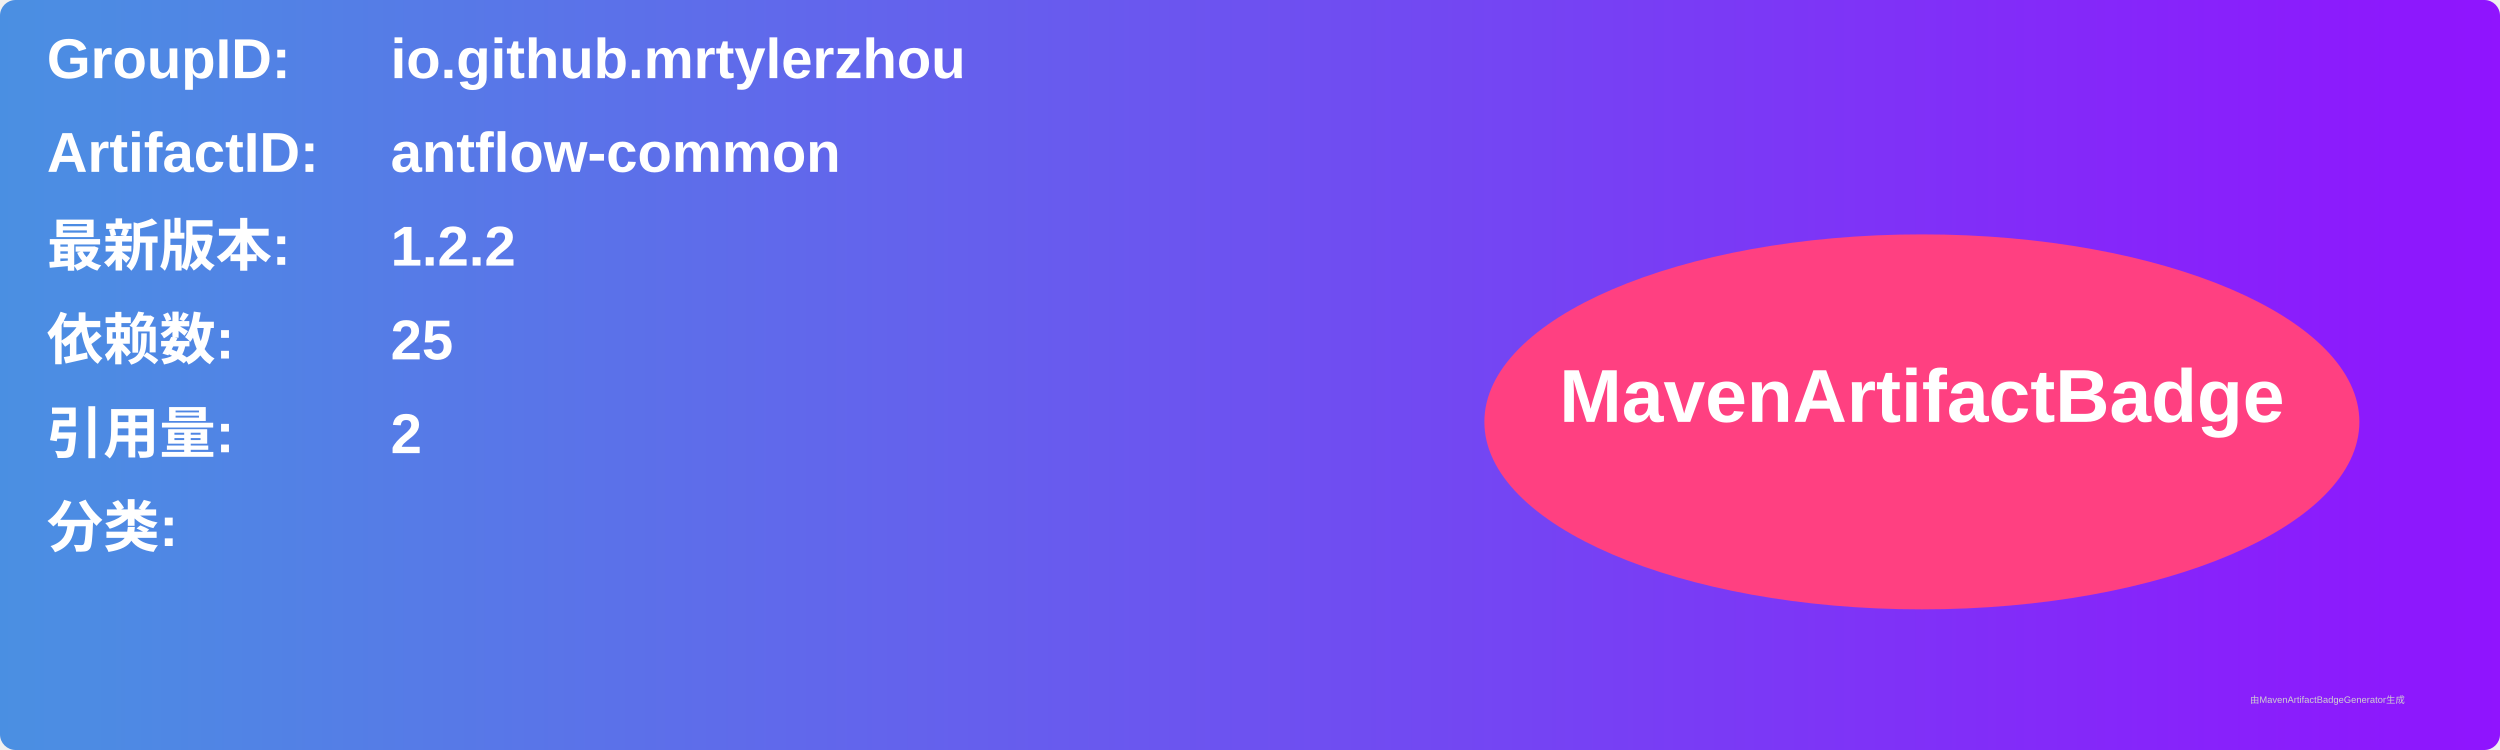
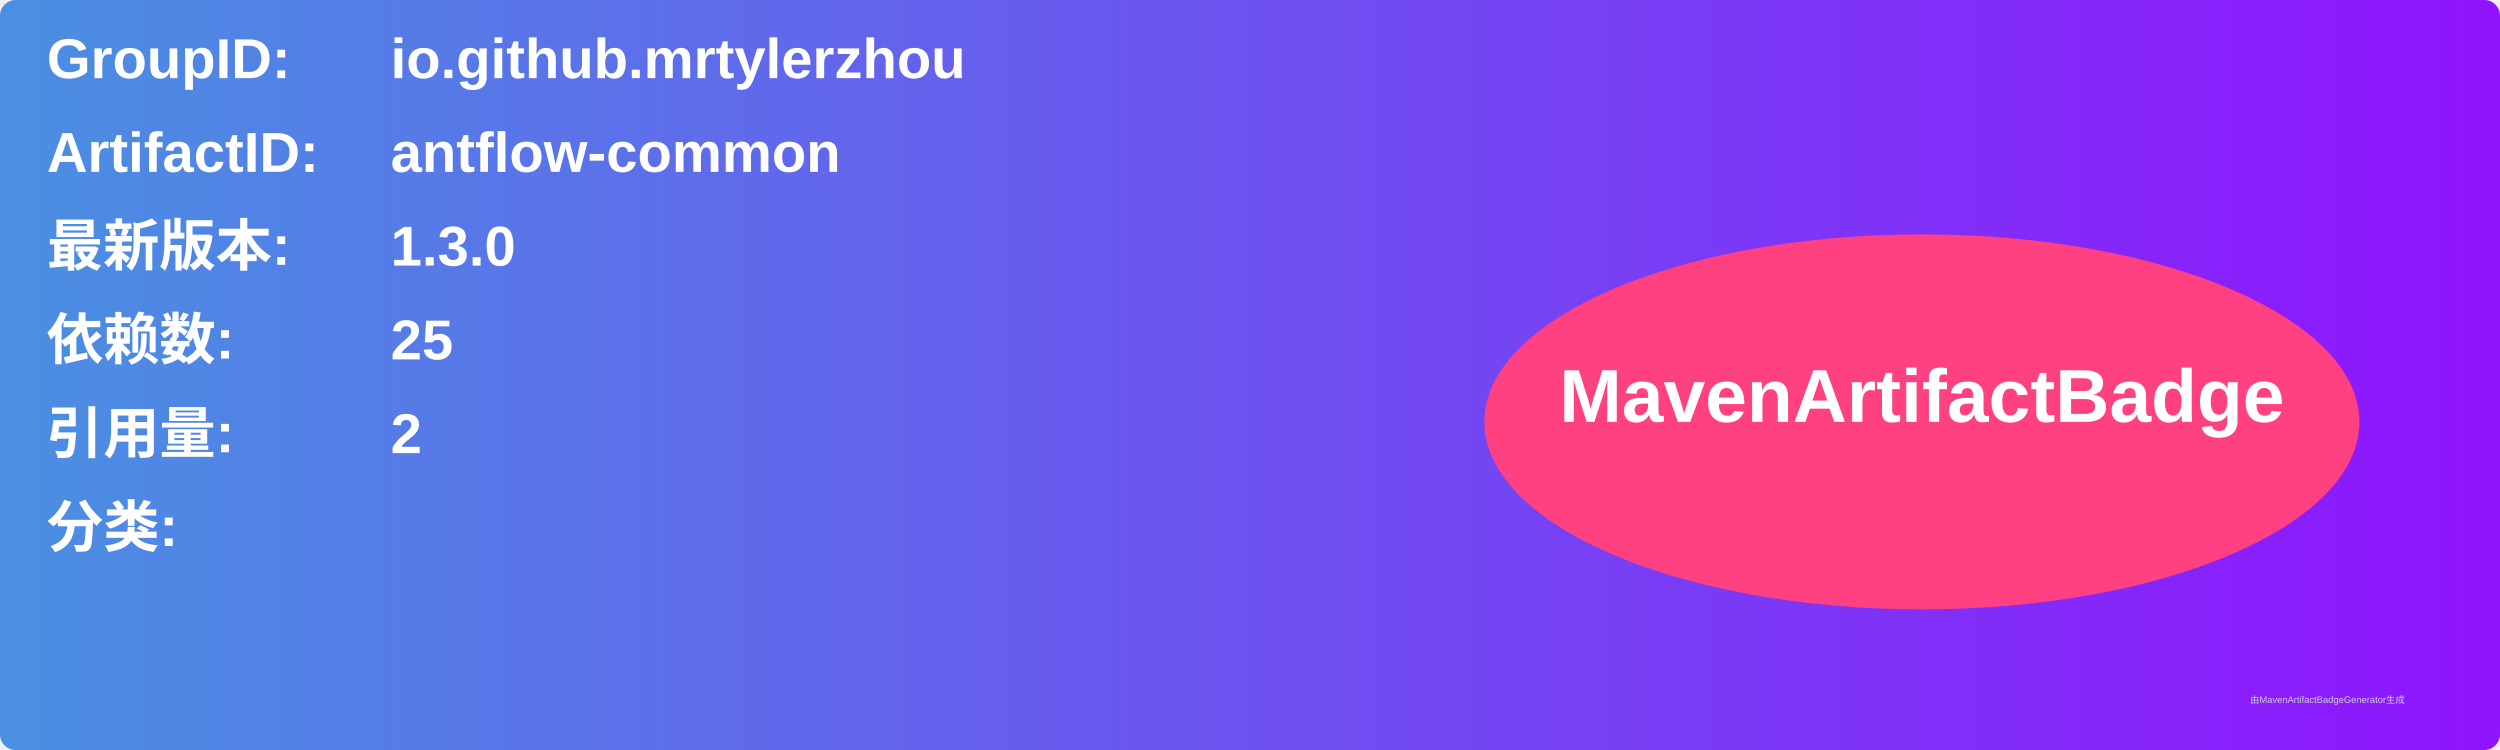
<svg xmlns="http://www.w3.org/2000/svg" width="800" height="240" viewBox="0 0 800 240">
  <linearGradient id="grad" x1="0%" y1="0%" x2="100%" y2="0%">
    <stop offset="0%" stop-color="#4a90e2" />
    <stop offset="100%" stop-color="#9013fe" />
  </linearGradient>
  <rect width="100%" height="100%" rx="5" ry="5" fill="url(#grad)" />
  <g transform="translate(15, 15)">
    <text x="0" y="10" font-family="Arial" font-size="18" fill="white" font-weight="bold" width="260">GroupID:</text>
    <text x="110" y="10" font-family="Arial" font-size="18" fill="white" font-weight="bold" width="460">io.github.mrtylerzhou</text>
    <text x="0" y="40" font-family="Arial" font-size="18" fill="white" font-weight="bold" width="260">ArtifactID:</text>
    <text x="110" y="40" font-family="Arial" font-size="18" fill="white" font-weight="bold" width="460">antflow-common</text>
    <text x="0" y="70" font-family="Arial" font-size="18" fill="white" font-weight="bold">最新版本:</text>
    <text x="110" y="70" font-family="Arial" font-size="18" fill="white" font-weight="bold">
-       <tspan font-weight="bold">1.2.2</tspan>
+       <tspan font-weight="bold">1.3.0</tspan>
    </text>
    <text x="0" y="100" font-family="Arial" font-size="18" fill="white" font-weight="bold">依赖数: </text>
    <text x="110" y="100" font-family="Arial" font-size="18" fill="white">
      <tspan font-weight="bold">25</tspan>
    </text>
    <text x="0" y="130" font-family="Arial" font-size="18" fill="white" font-weight="bold">引用量: </text>
    <text x="110" y="130" font-family="Arial" font-size="18" fill="white">
      <tspan font-weight="bold">2</tspan>
    </text>
    <text x="0" y="160" font-family="Arial" font-size="18" fill="white" font-weight="bold">分类:</text>
    <text x="10" y="190" font-family="Arial" font-size="10" fill="white">
      <tspan font-weight="bold" />
    </text>
    <ellipse cx="600" cy="120" rx="140" ry="60" fill="#ff4081" />
    <text x="600" y="120" text-anchor="middle" font-family="Arial" font-size="24" fill="white" font-weight="bold">MavenArtifactBadge</text>
  </g>
  <text x="720" y="225" font-family="Arial" font-size="3" fill="#d0d0d0">由MavenArtifactBadgeGenerator生成</text>
</svg>
